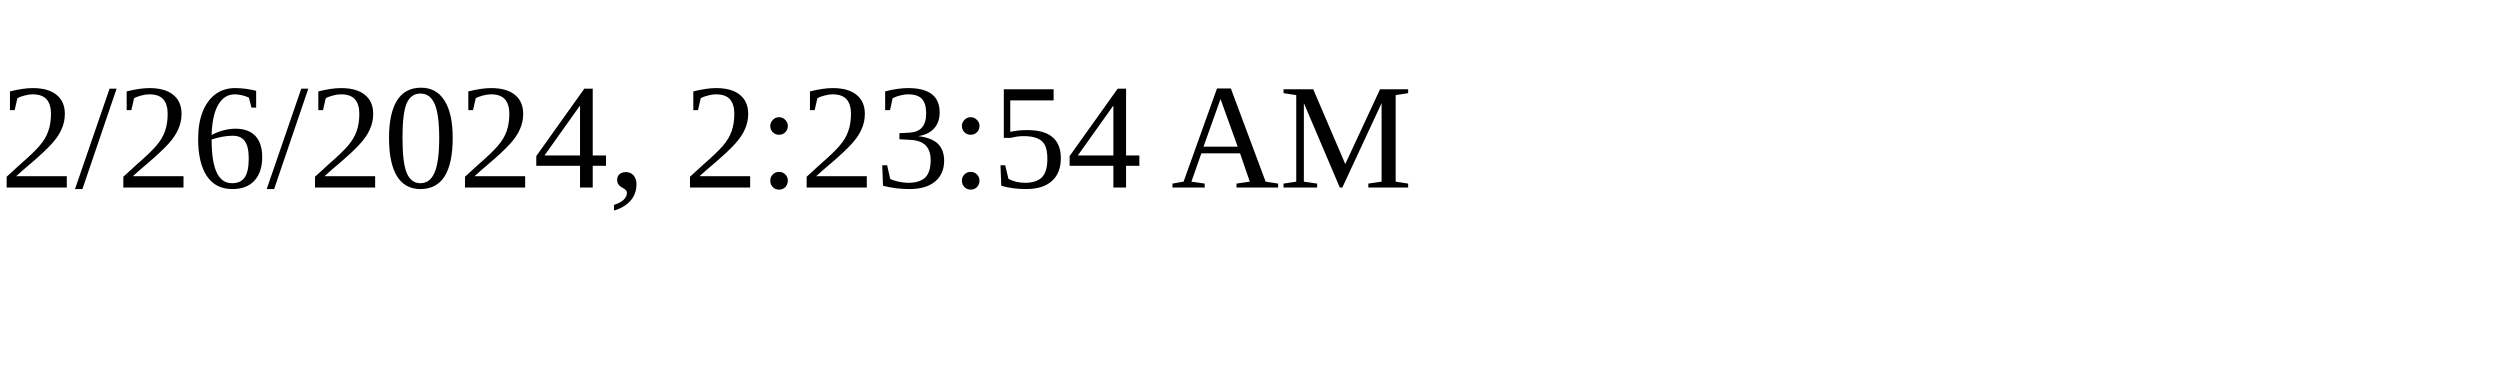
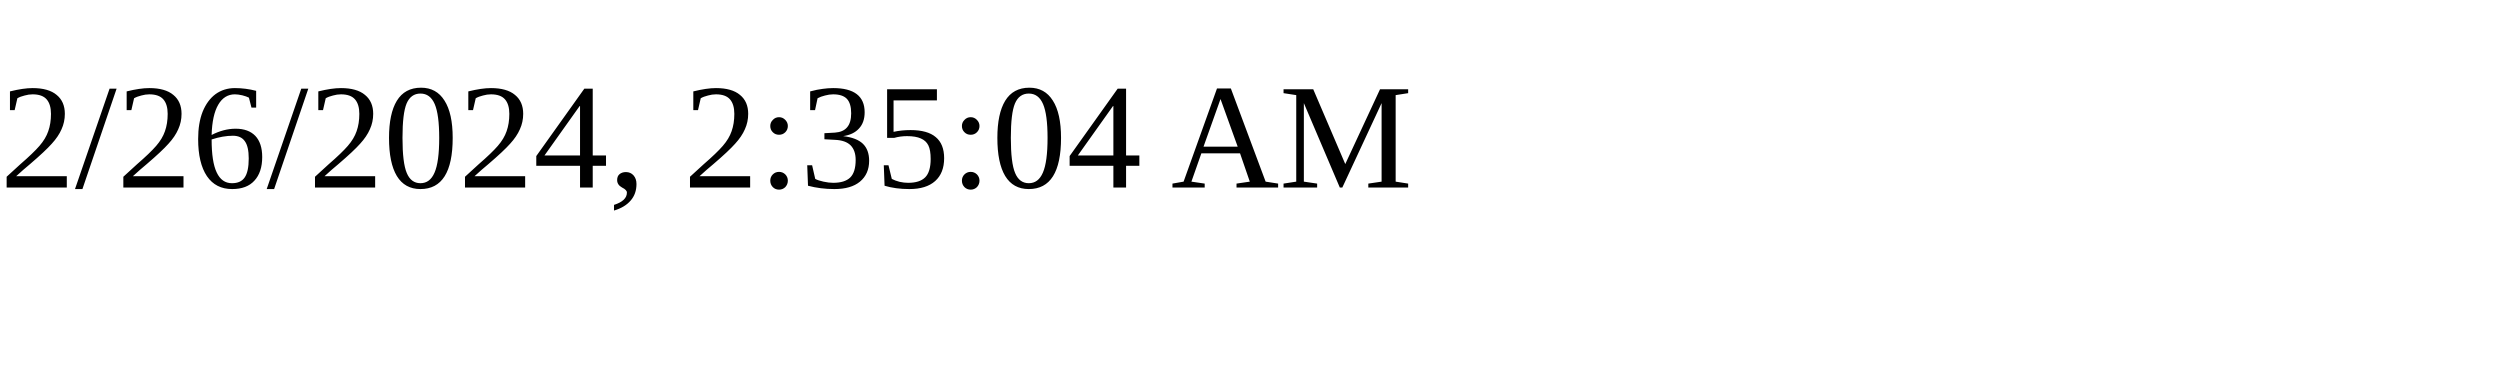
<svg xmlns="http://www.w3.org/2000/svg" height="30" width="200">
-   <text x="0" y="15">2/26/2024, 2:23:54 AM</text>
+   <text x="0" y="15">2/26/2024, 2:35:04 AM</text>
</svg>
